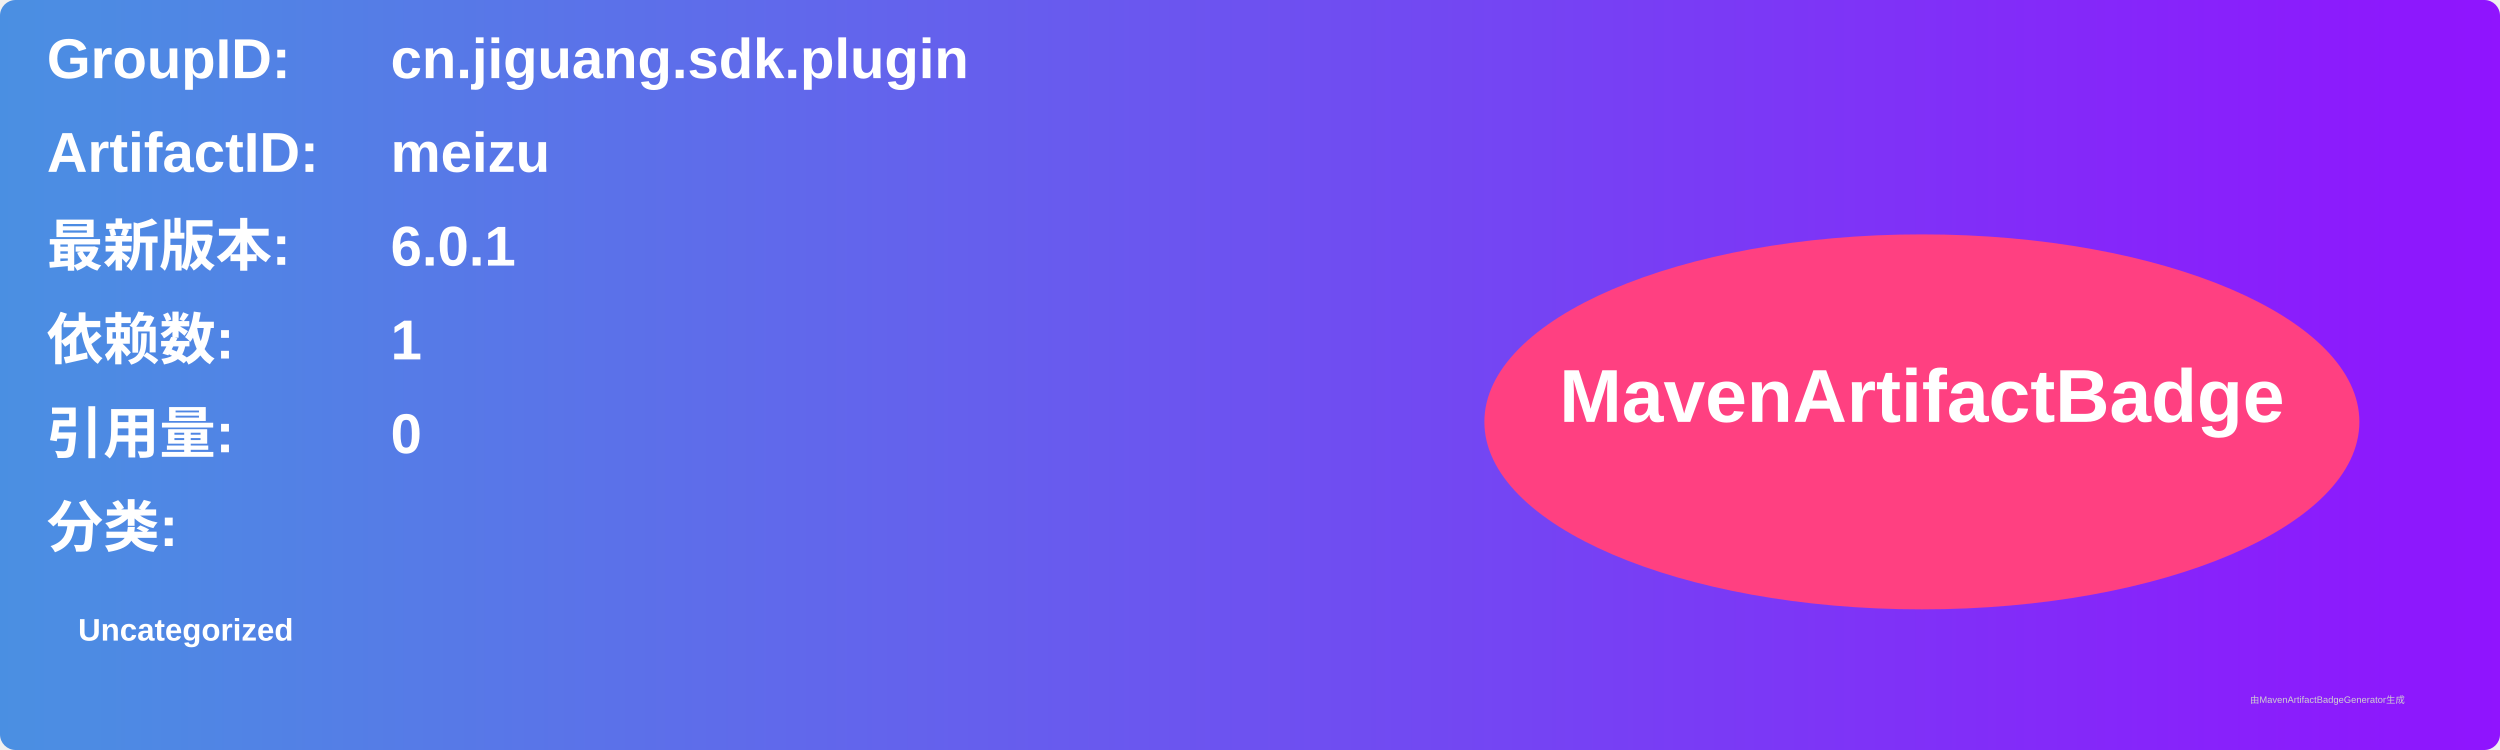
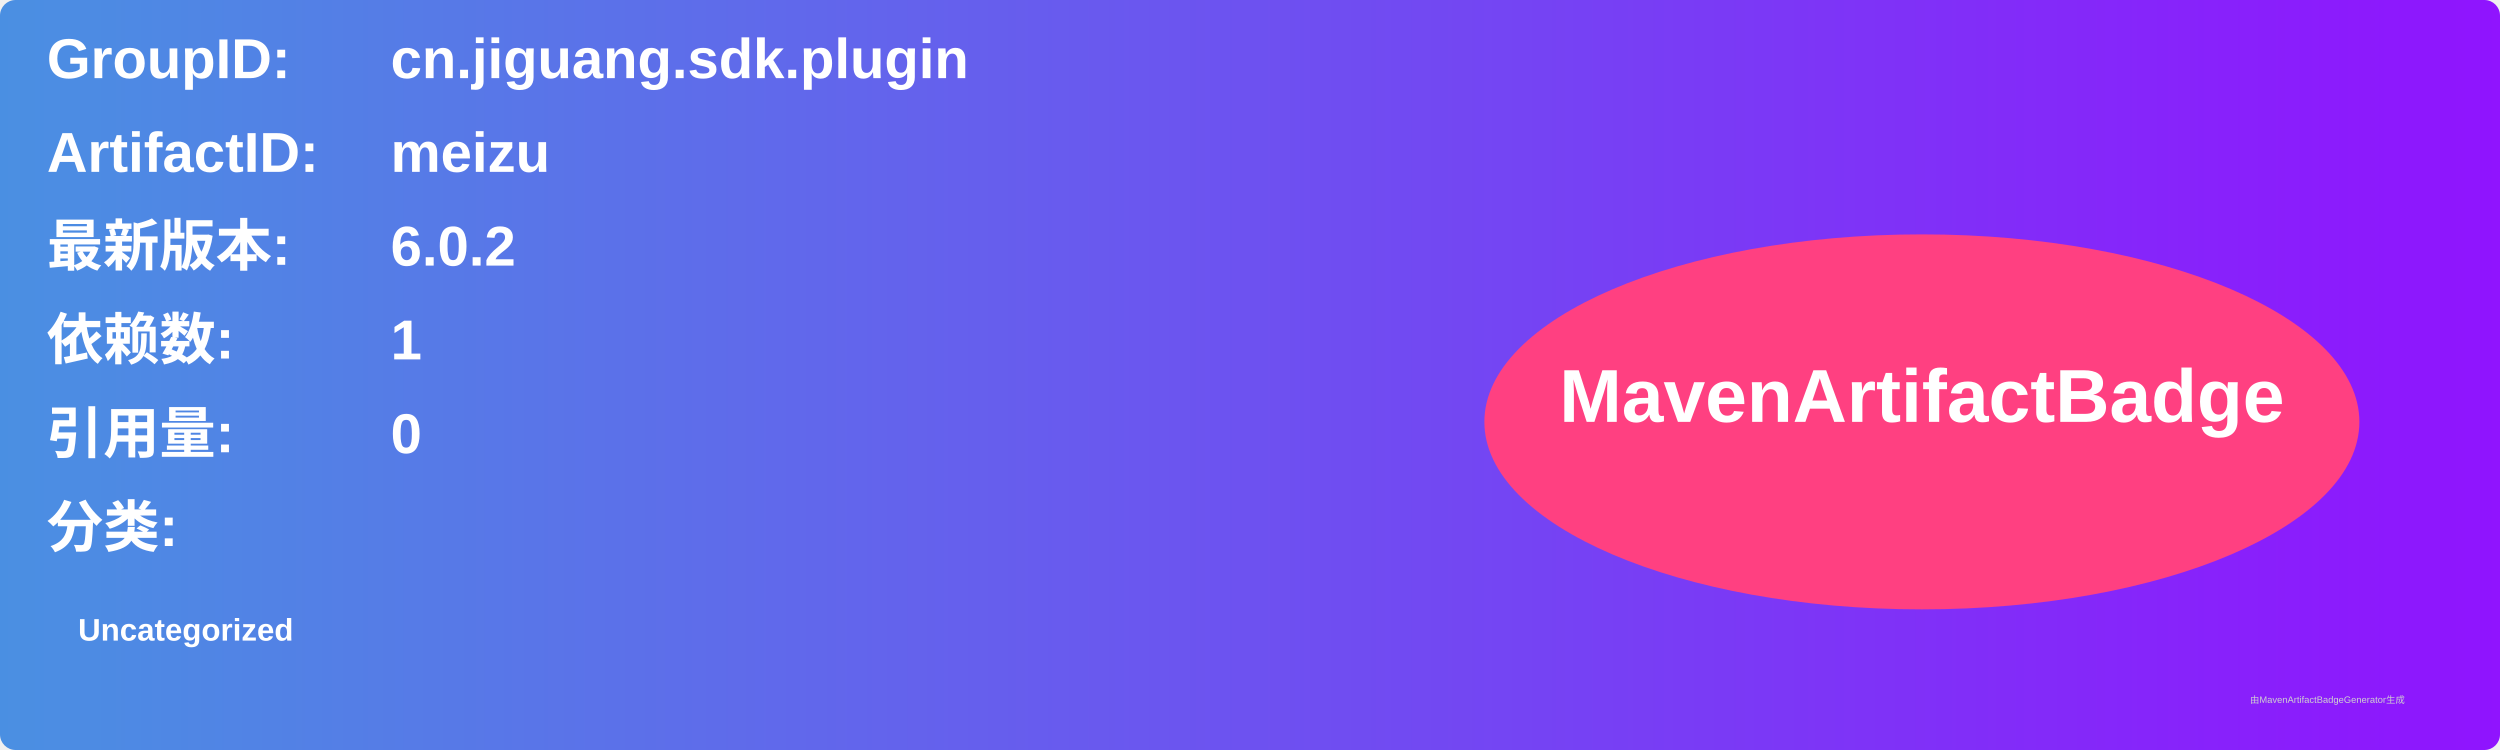
<svg xmlns="http://www.w3.org/2000/svg" width="800" height="240" viewBox="0 0 800 240">
  <linearGradient id="grad" x1="0%" y1="0%" x2="100%" y2="0%">
    <stop offset="0%" stop-color="#4a90e2" />
    <stop offset="100%" stop-color="#9013fe" />
  </linearGradient>
  <rect width="100%" height="100%" rx="5" ry="5" fill="url(#grad)" />
  <g transform="translate(15, 15)">
    <text x="0" y="10" font-family="Arial" font-size="18" fill="white" font-weight="bold" width="260">GroupID:</text>
    <text x="110" y="10" font-family="Arial" font-size="18" fill="white" font-weight="bold" width="460">cn.jiguang.sdk.plugin</text>
    <text x="0" y="40" font-family="Arial" font-size="18" fill="white" font-weight="bold" width="260">ArtifactID:</text>
    <text x="110" y="40" font-family="Arial" font-size="18" fill="white" font-weight="bold" width="460">meizu</text>
    <text x="0" y="70" font-family="Arial" font-size="18" fill="white" font-weight="bold">最新版本:</text>
    <text x="110" y="70" font-family="Arial" font-size="18" fill="white" font-weight="bold">
-       <tspan font-weight="bold">6.0.1</tspan>
+       <tspan font-weight="bold">6.0.2</tspan>
    </text>
    <text x="0" y="100" font-family="Arial" font-size="18" fill="white" font-weight="bold">依赖数: </text>
    <text x="110" y="100" font-family="Arial" font-size="18" fill="white">
      <tspan font-weight="bold">1</tspan>
    </text>
    <text x="0" y="130" font-family="Arial" font-size="18" fill="white" font-weight="bold">引用量: </text>
    <text x="110" y="130" font-family="Arial" font-size="18" fill="white">
      <tspan font-weight="bold">0</tspan>
    </text>
    <text x="0" y="160" font-family="Arial" font-size="18" fill="white" font-weight="bold">分类:</text>
    <text x="10" y="190" font-family="Arial" font-size="10" fill="white">
      <tspan font-weight="bold">Uncategorized</tspan>
    </text>
    <ellipse cx="600" cy="120" rx="140" ry="60" fill="#ff4081" />
    <text x="600" y="120" text-anchor="middle" font-family="Arial" font-size="24" fill="white" font-weight="bold">MavenArtifactBadge</text>
  </g>
  <text x="720" y="225" font-family="Arial" font-size="3" fill="#d0d0d0">由MavenArtifactBadgeGenerator生成</text>
</svg>
